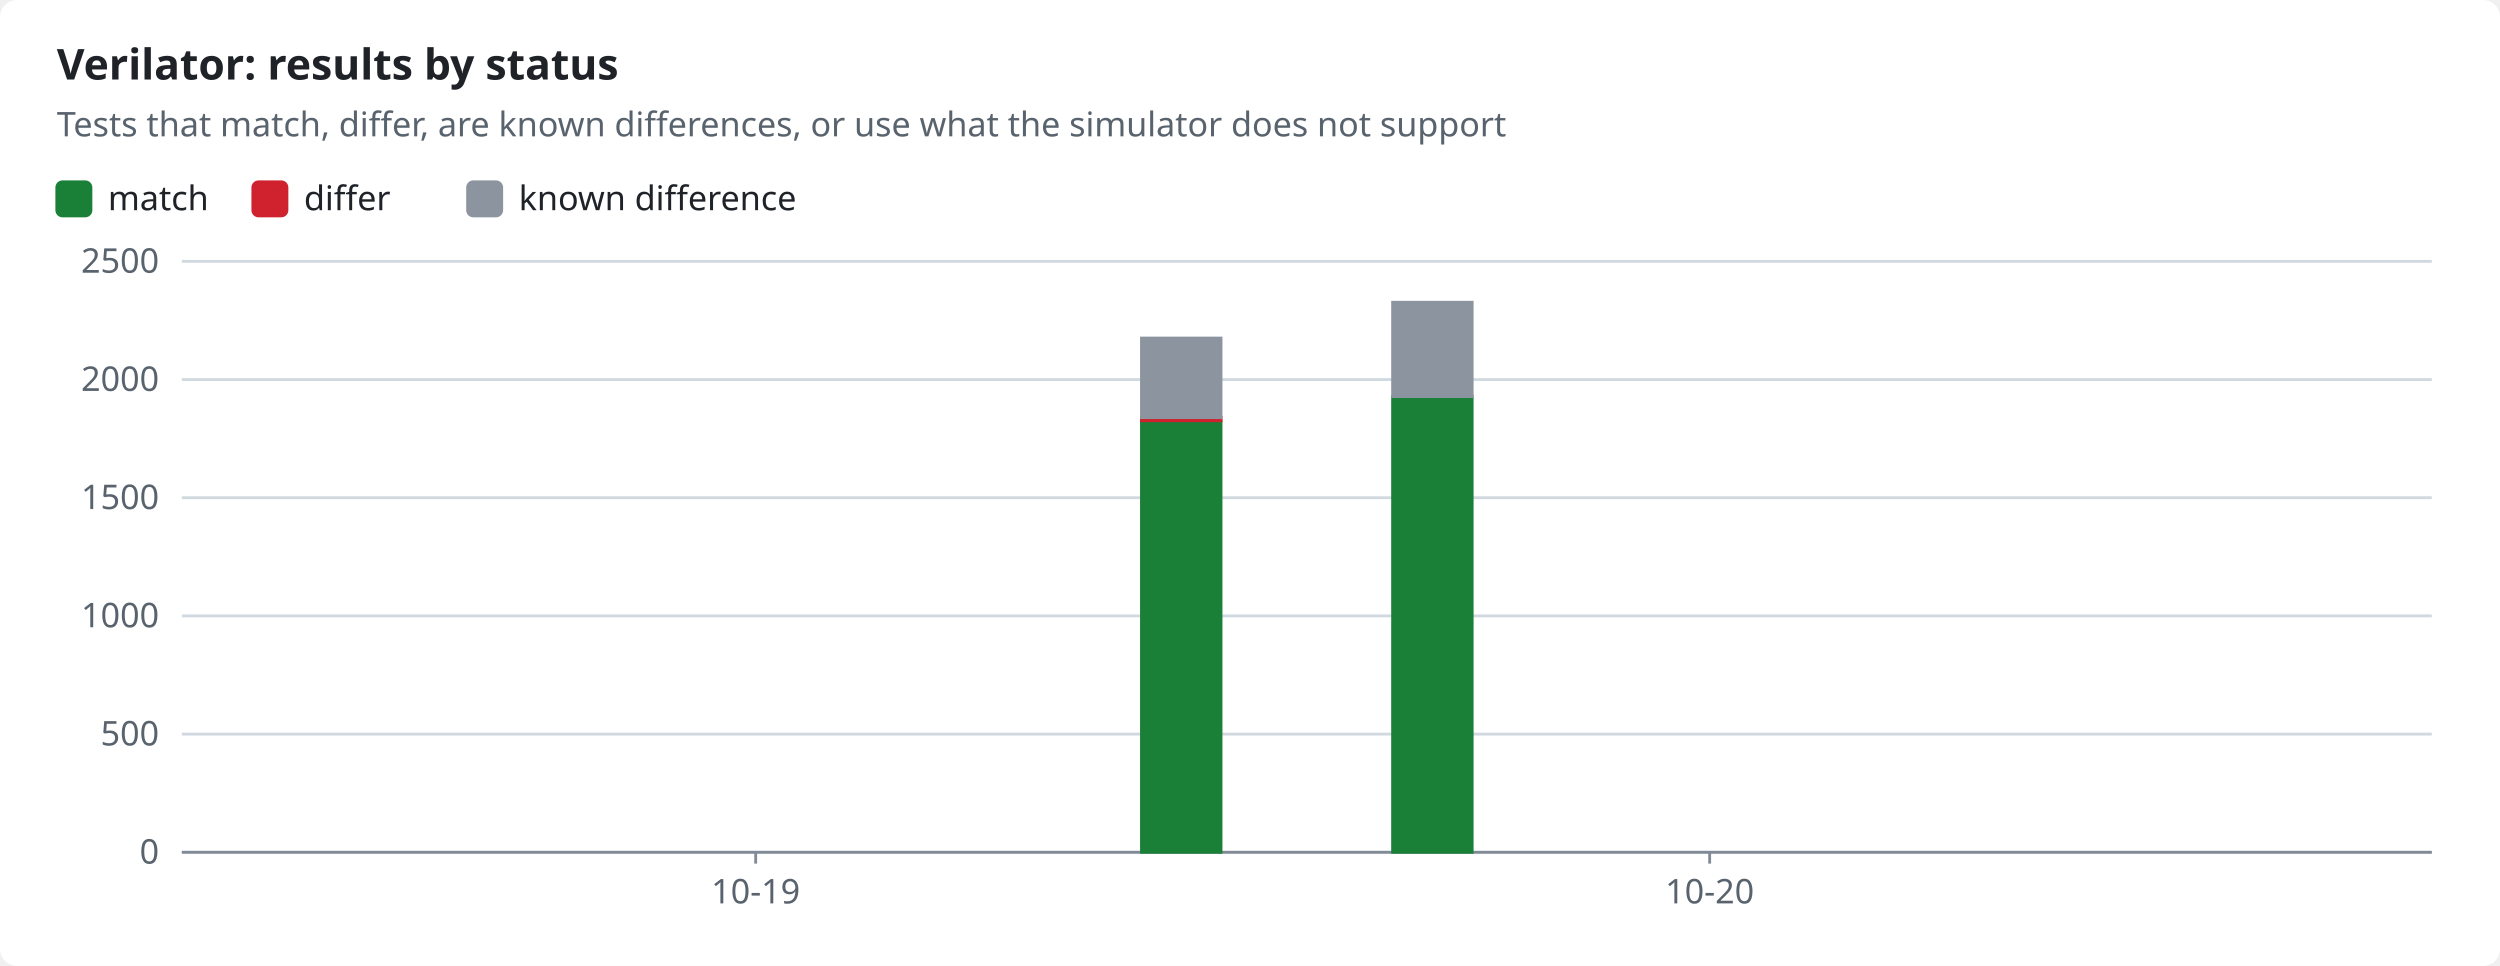
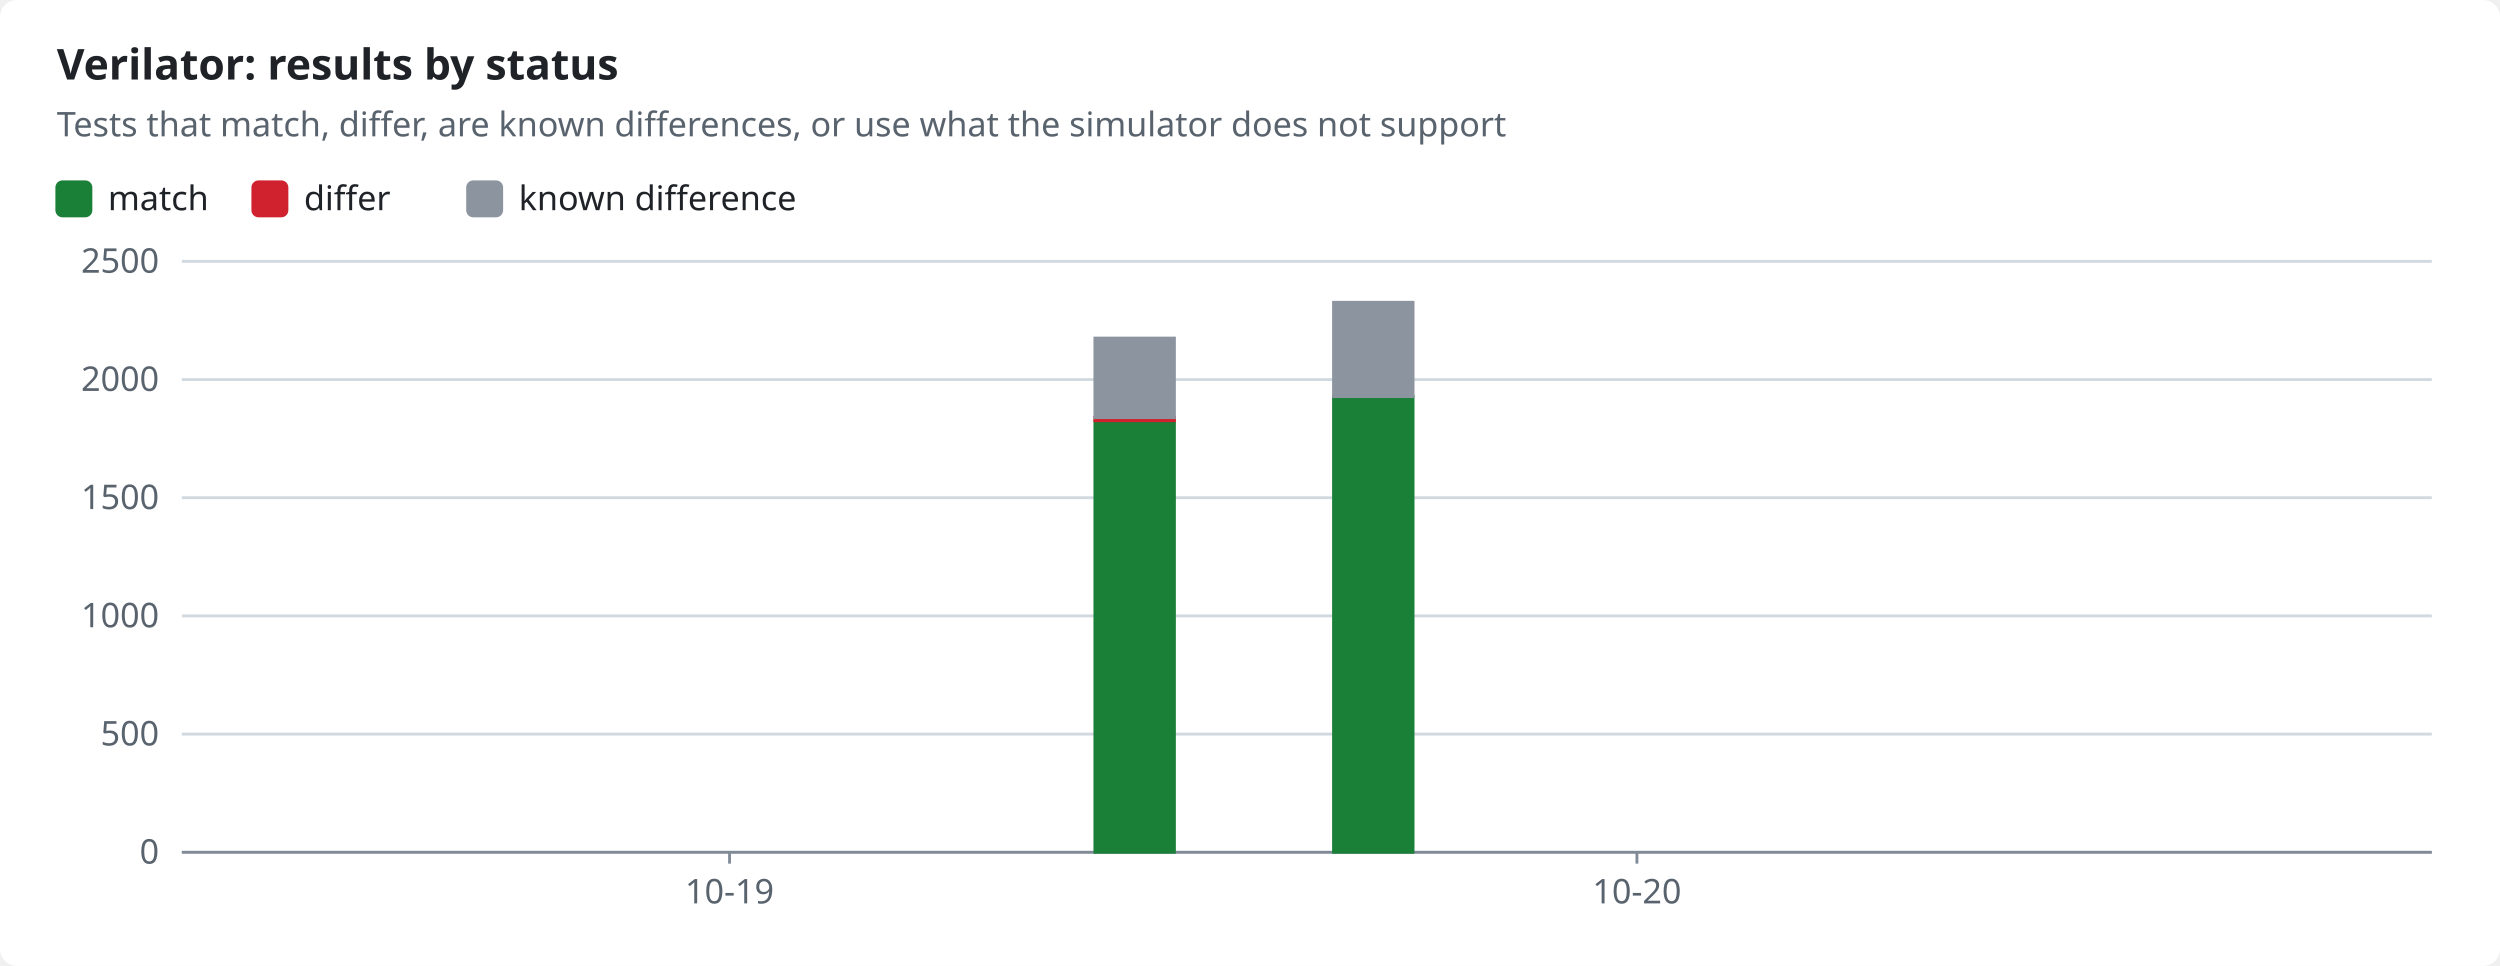
<svg xmlns="http://www.w3.org/2000/svg" width="880" height="340" viewBox="0 0 880 340" role="img">
  <style>text{font-family:-apple-system,BlinkMacSystemFont,"Segoe UI","Noto Sans",Helvetica,Arial,sans-serif;font-size:12px;fill:#1f2328;stroke:none}.bg{fill:#ffffff}.muted{fill:#59636e}.title{font-size:15px;font-weight:600}.grid{stroke:#d1d9e0;stroke-width:1}.axis{stroke:#818b98;stroke-width:1}.line{fill:none;stroke-width:2}.dashed{stroke-dasharray:5 4}.c-pass{stroke:#1a7f37;fill:#1a7f37}.c-fail{stroke:#cf222e;fill:#cf222e}.c-known{stroke:#8c959f;fill:#8c959f}.c-unsupported{stroke:#bf8700;fill:#bf8700}.line{fill:none}.mk{fill:none;stroke-width:1.6}@media (prefers-color-scheme:dark){text{fill:#f0f6fc}.bg{fill:#0d1117}.muted{fill:#9198a1}.grid{stroke:#3d444d}.axis{stroke:#656c76}.c-pass{stroke:#3fb950;fill:#3fb950}.c-fail{stroke:#f85149;fill:#f85149}.c-known{stroke:#6e7681;fill:#6e7681}.c-unsupported{stroke:#d29922;fill:#d29922}.line{fill:none}.mk{fill:none;stroke-width:1.6}}</style>
  <rect class="bg" width="880" height="340" rx="6" />
  <text x="20.0" y="28.0" class="title" text-anchor="start">Verilator: results by status</text>
  <text x="20.0" y="48.0" class="muted" text-anchor="start">Tests that match, differ, are known differences, or use what the simulator does not support</text>
  <rect class="c-pass" x="20" y="64" width="12" height="12" rx="2" />
  <text x="38.0" y="74.0" text-anchor="start">match</text>
  <rect class="c-fail" x="89.0" y="64" width="12" height="12" rx="2" />
  <text x="107.0" y="74.0" text-anchor="start">differ</text>
  <rect class="c-known" x="164.6" y="64" width="12" height="12" rx="2" />
  <text x="182.6" y="74.0" text-anchor="start">known difference</text>
  <line class="grid" x1="64" x2="856" y1="300.0" y2="300.0" />
  <text x="56.0" y="304.0" class="muted" text-anchor="end">0</text>
  <line class="grid" x1="64" x2="856" y1="258.4" y2="258.4" />
  <text x="56.0" y="262.4" class="muted" text-anchor="end">500</text>
  <line class="grid" x1="64" x2="856" y1="216.8" y2="216.8" />
  <text x="56.0" y="220.8" class="muted" text-anchor="end">1000</text>
  <line class="grid" x1="64" x2="856" y1="175.2" y2="175.2" />
  <text x="56.0" y="179.2" class="muted" text-anchor="end">1500</text>
  <line class="grid" x1="64" x2="856" y1="133.6" y2="133.6" />
  <text x="56.0" y="137.6" class="muted" text-anchor="end">2000</text>
  <line class="grid" x1="64" x2="856" y1="92.0" y2="92.0" />
  <text x="56.0" y="96.0" class="muted" text-anchor="end">2500</text>
  <line class="axis" x1="64" x2="856" y1="300" y2="300" />
-   <line class="axis" x1="266.0" x2="266.0" y1="300" y2="304" />
-   <text x="266.0" y="318.0" class="muted" text-anchor="middle">10-19</text>
-   <line class="axis" x1="601.8" x2="601.8" y1="300" y2="304" />
-   <text x="601.8" y="318.0" class="muted" text-anchor="middle">10-20</text>
-   <rect class="c-pass" x="401.8" y="148.2" width="28.0" height="151.8" />
-   <rect class="c-fail" x="401.8" y="146.9" width="28.0" height="1.2" />
-   <rect class="c-known" x="401.8" y="119.0" width="28.0" height="28.0" />
-   <rect class="c-pass" x="490.2" y="139.6" width="28.0" height="160.4" />
-   <rect class="c-known" x="490.2" y="106.4" width="28.0" height="33.2" />
+   <line class="axis" x1="256.8" x2="256.8" y1="300" y2="304" />
+   <text x="256.8" y="318.0" class="muted" text-anchor="middle">10-19</text>
+   <line class="axis" x1="576.2" x2="576.2" y1="300" y2="304" />
+   <text x="576.2" y="318.0" class="muted" text-anchor="middle">10-20</text>
+   <rect class="c-pass" x="385.4" y="148.2" width="28.0" height="151.8" />
+   <rect class="c-fail" x="385.4" y="146.9" width="28.0" height="1.2" />
+   <rect class="c-known" x="385.4" y="119.0" width="28.0" height="28.0" />
+   <rect class="c-pass" x="469.4" y="139.6" width="28.0" height="160.4" />
+   <rect class="c-known" x="469.4" y="106.4" width="28.0" height="33.2" />
</svg>
